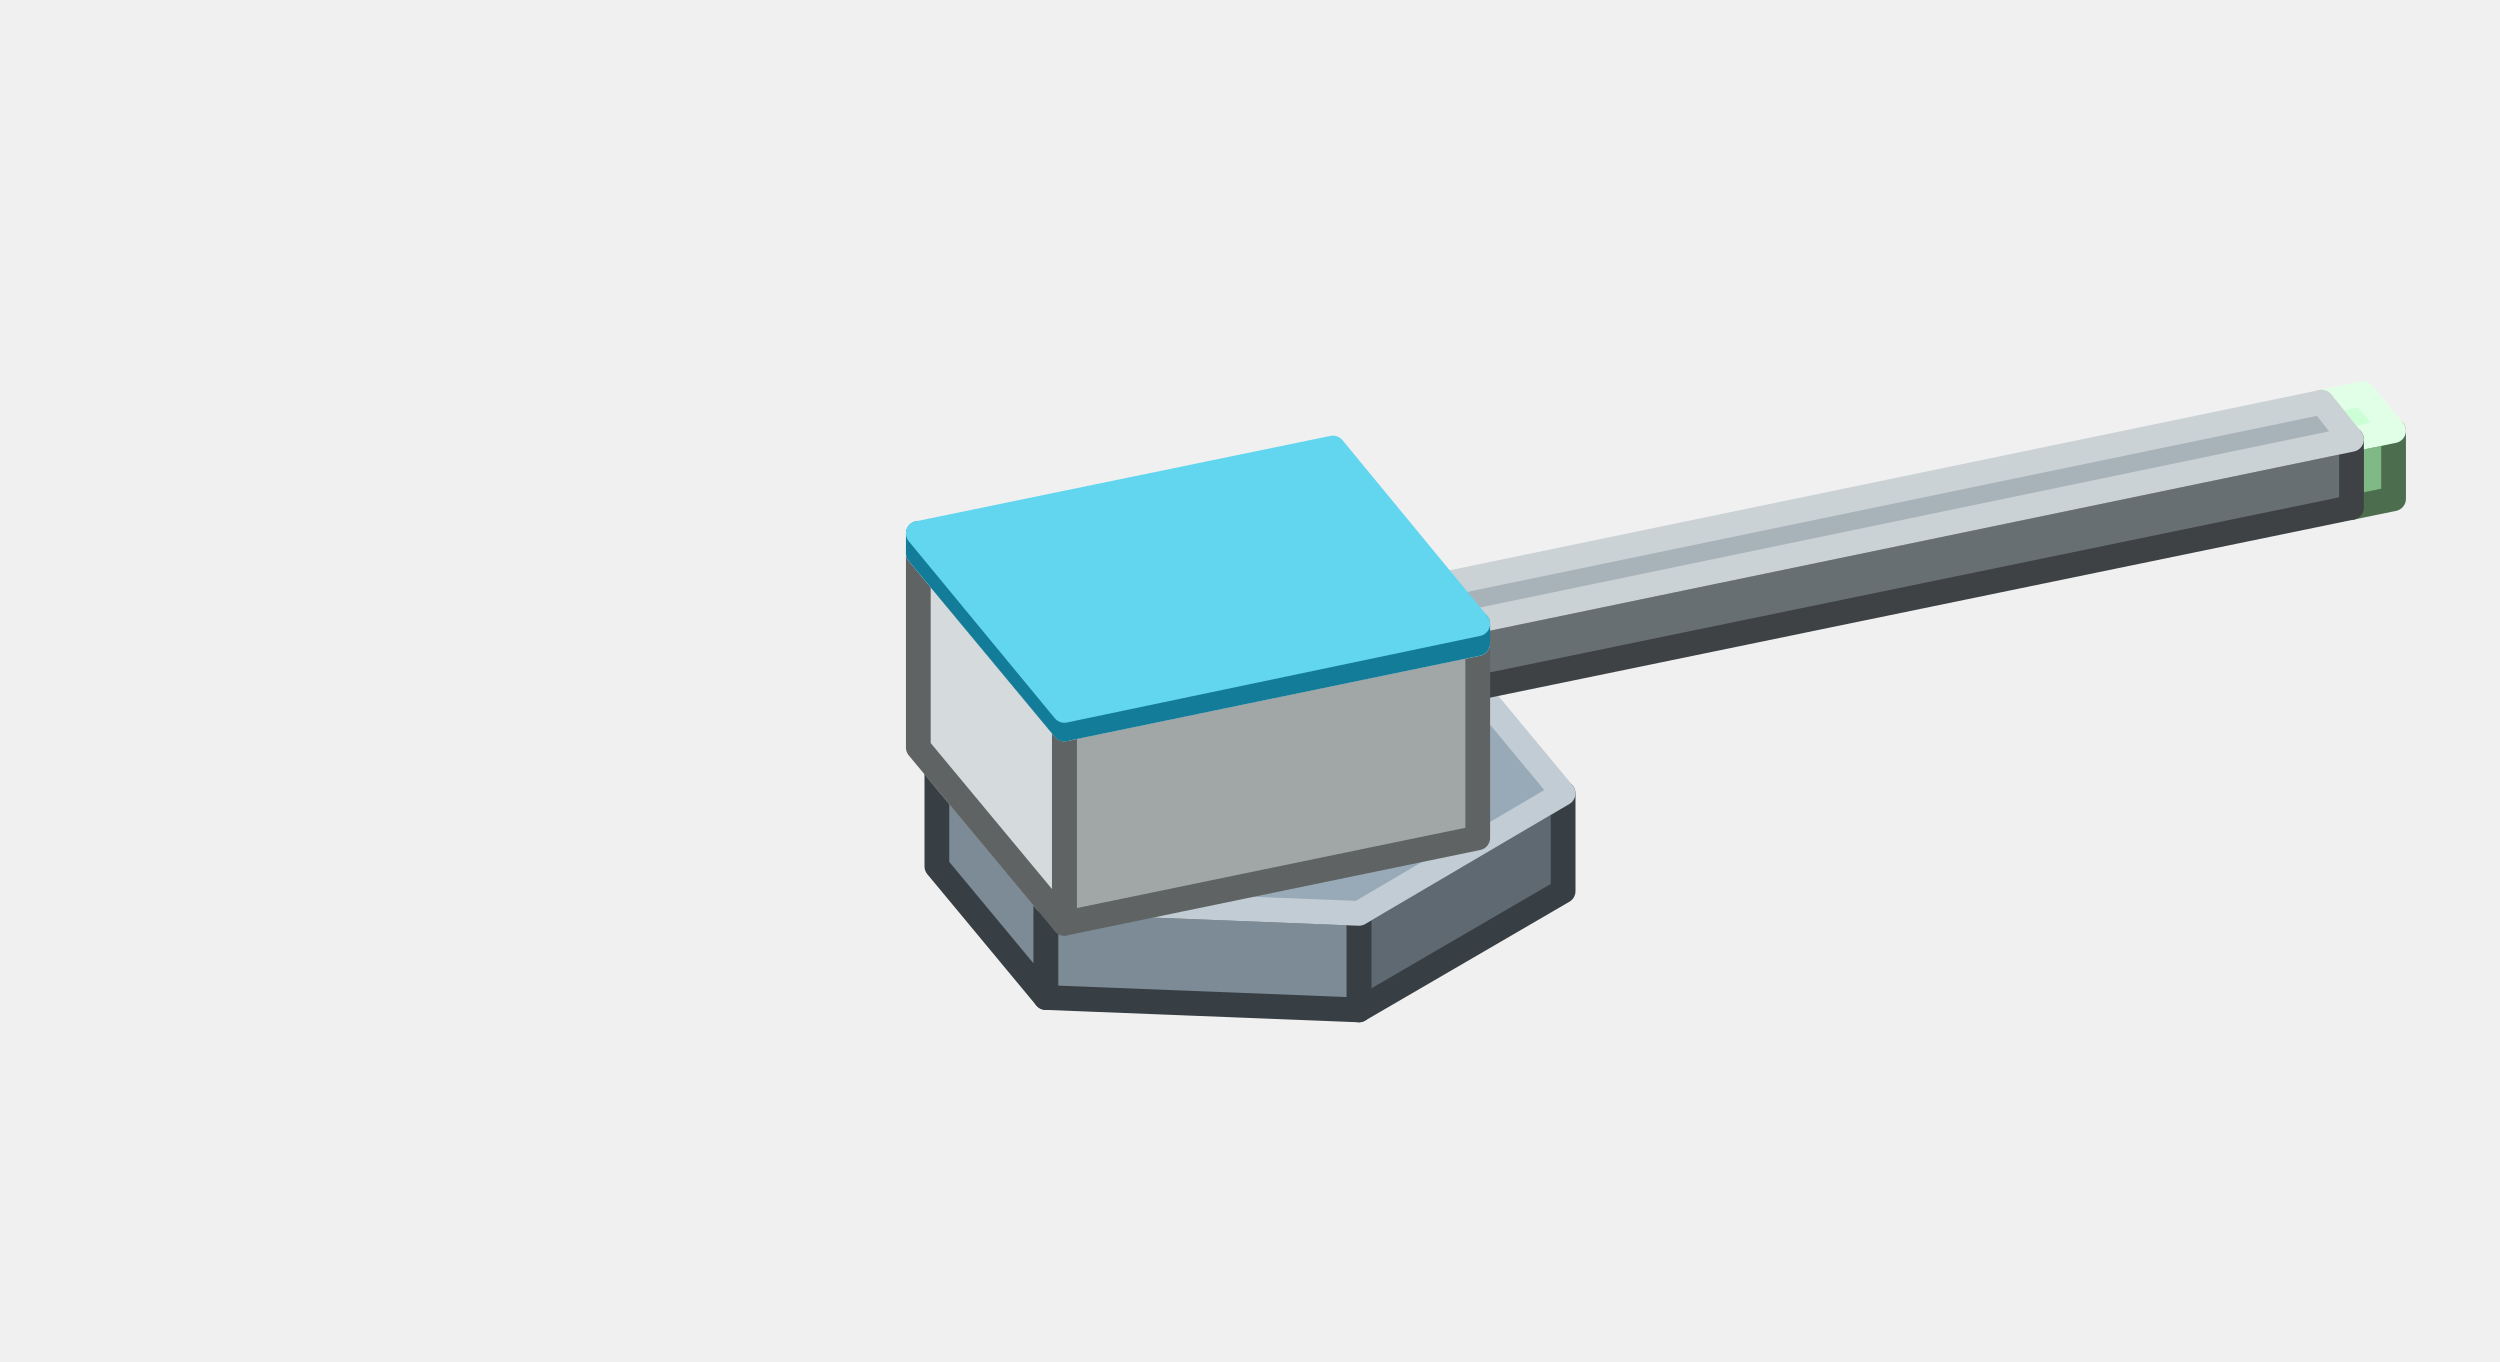
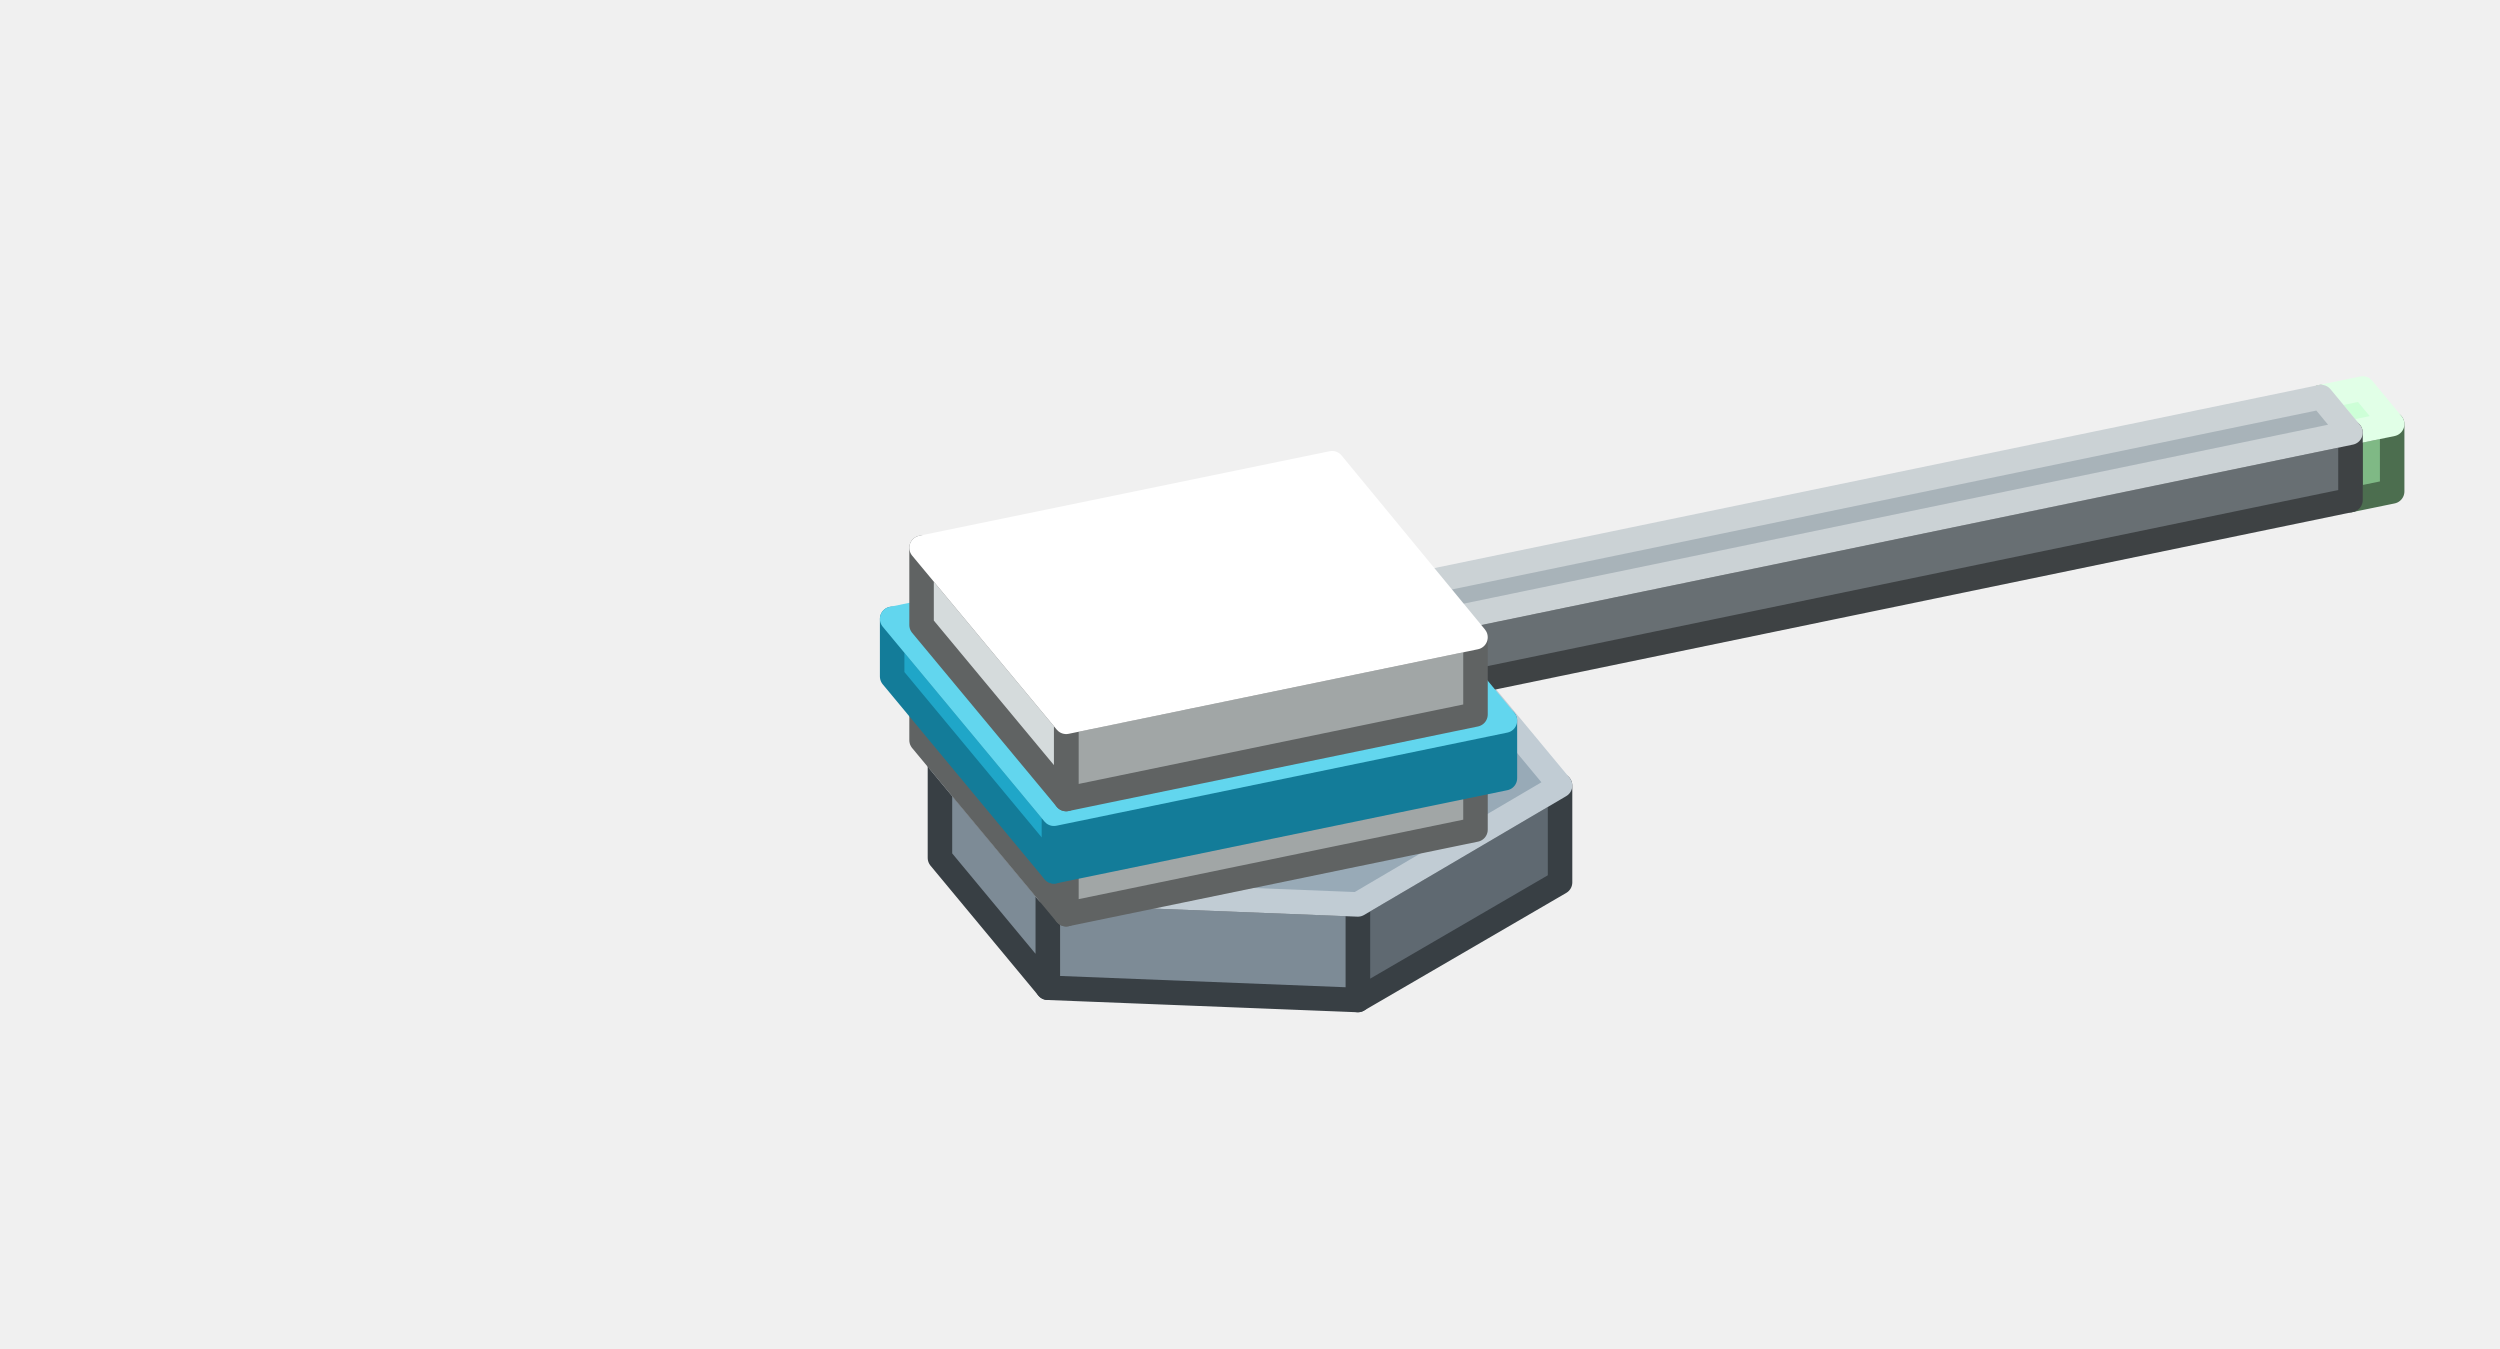
- <svg xmlns="http://www.w3.org/2000/svg" width="202" height="110" viewBox="0 0 202 110">
+ <svg xmlns="http://www.w3.org/2000/svg" width="204" height="110" viewBox="0 0 204 110">
  <g stroke-width="2" stroke-linejoin="round">
-     <polygon points="193.4,40.3 190,41 190,35.5 193.4,34.8" fill="#7FB985" stroke="#4C6E4F" />
-     <polygon points="190,41 187.6,38 187.6,32.5 190,35.5" fill="#A8F5B0" stroke="#4C6E4F" />
-     <polygon points="193.4,34.8 190,35.5 187.6,32.5 190.9,31.8" fill="#CDFFD7" stroke="#E1FFE7" />
-     <polygon points="126.3,72 109.8,81.6 109.8,73.8 126.3,64.1" fill="#5F6971" stroke="#383F44" />
-     <polygon points="109.8,81.6 84.5,80.6 84.5,72.8 109.8,73.8" fill="#7D8B96" stroke="#383F44" />
-     <polygon points="84.5,80.6 75.7,70 75.7,62.2 84.5,72.8" fill="#7D8B96" stroke="#383F44" />
-     <polygon points="126.3,64.1 109.8,73.8 84.5,72.8 75.7,62.2 92.2,52.5 117.5,53.5" fill="#98AAB7" stroke="#C1CCD4" />
-     <polygon points="190,41 114.8,56.5 114.8,51.1 190,35.5" fill="#686F73" stroke="#3E4244" />
-     <polygon points="114.8,56.5 112.3,53.6 112.3,48.1 114.8,51.1" fill="#8A9398" stroke="#3E4244" />
-     <polygon points="190,35.5 114.8,51.1 112.3,48.1 187.6,32.5" fill="#A8B3B9" stroke="#CBD2D5" />
-     <polygon points="119.4,67.7 86,74.6 86,58.9 119.4,52" fill="#A1A6A6" stroke="#606363" />
-     <polygon points="86,74.6 74.2,60.4 74.2,44.7 86,58.9" fill="#D5DBDC" stroke="#606363" />
-     <polygon points="119.4,52 86,58.9 74.2,44.7 107.7,37.8" fill="#FFFFFF" stroke="#FFFFFF" />
-     <polygon points="119.4,52 86,58.9 86,57.4 119.4,50.4" fill="#137C99" stroke="#137C99" />
-     <polygon points="86,58.9 74.2,44.7 74.2,43.1 86,57.4" fill="#1FA6C8" stroke="#137C99" />
-     <polygon points="119.4,50.4 86,57.4 74.2,43.1 107.7,36.2" fill="#62D6EE" stroke="#62D6EE" />
+     <polygon points="195.2,40.1 191.8,40.8 191.8,35.3 195.2,34.6" fill="#7FB985" stroke="#4C6E4F" />
+     <polygon points="191.8,40.8 189.4,37.9 189.4,32.4 191.8,35.3" fill="#A8F5B0" stroke="#4C6E4F" />
+     <polygon points="195.2,34.6 191.8,35.3 189.4,32.4 192.8,31.7" fill="#CDFFD7" stroke="#E1FFE7" />
+     <polygon points="127.3,72 110.8,81.6 110.8,73.8 127.3,64.1" fill="#5F6971" stroke="#383F44" />
+     <polygon points="110.8,81.6 85.5,80.6 85.5,72.8 110.8,73.8" fill="#7D8B96" stroke="#383F44" />
+     <polygon points="85.5,80.6 76.7,70 76.7,62.2 85.5,72.8" fill="#7D8B96" stroke="#383F44" />
+     <polygon points="127.3,64.1 110.8,73.8 85.5,72.8 76.7,62.2 93.2,52.5 118.5,53.5" fill="#98AAB7" stroke="#C1CCD4" />
+     <polygon points="191.8,40.8 117.4,56.2 117.4,50.7 191.8,35.3" fill="#686F73" stroke="#3E4244" />
+     <polygon points="117.4,56.2 115,53.3 115,47.8 117.4,50.7" fill="#8A9398" stroke="#3E4244" />
+     <polygon points="191.8,35.3 117.4,50.7 115,47.8 189.4,32.4" fill="#A8B3B9" stroke="#CBD2D5" />
+     <polygon points="120.4,67.7 87,74.6 87,69.9 120.4,63" fill="#A1A6A6" stroke="#606363" />
+     <polygon points="87,74.6 75.2,60.4 75.2,55.7 87,69.9" fill="#D5DBDC" stroke="#606363" />
+     <polygon points="120.4,63 87,69.9 75.2,55.7 108.7,48.8" fill="#FFFFFF" stroke="#FFFFFF" />
+     <polygon points="122.8,63.5 86,71.1 86,66.4 122.8,58.8" fill="#137C99" stroke="#137C99" />
+     <polygon points="86,71.1 72.8,55.2 72.8,50.5 86,66.4" fill="#1FA6C8" stroke="#137C99" />
+     <polygon points="122.8,58.8 86,66.4 72.8,50.5 109.6,42.9" fill="#62D6EE" stroke="#62D6EE" />
+     <polygon points="120.4,58.3 87,65.2 87,58.9 120.4,52" fill="#A1A6A6" stroke="#606363" />
+     <polygon points="87,65.2 75.2,51 75.2,44.7 87,58.9" fill="#D5DBDC" stroke="#606363" />
+     <polygon points="120.4,52 87,58.9 75.2,44.7 108.7,37.8" fill="#FFFFFF" stroke="#FFFFFF" />
  </g>
</svg>
